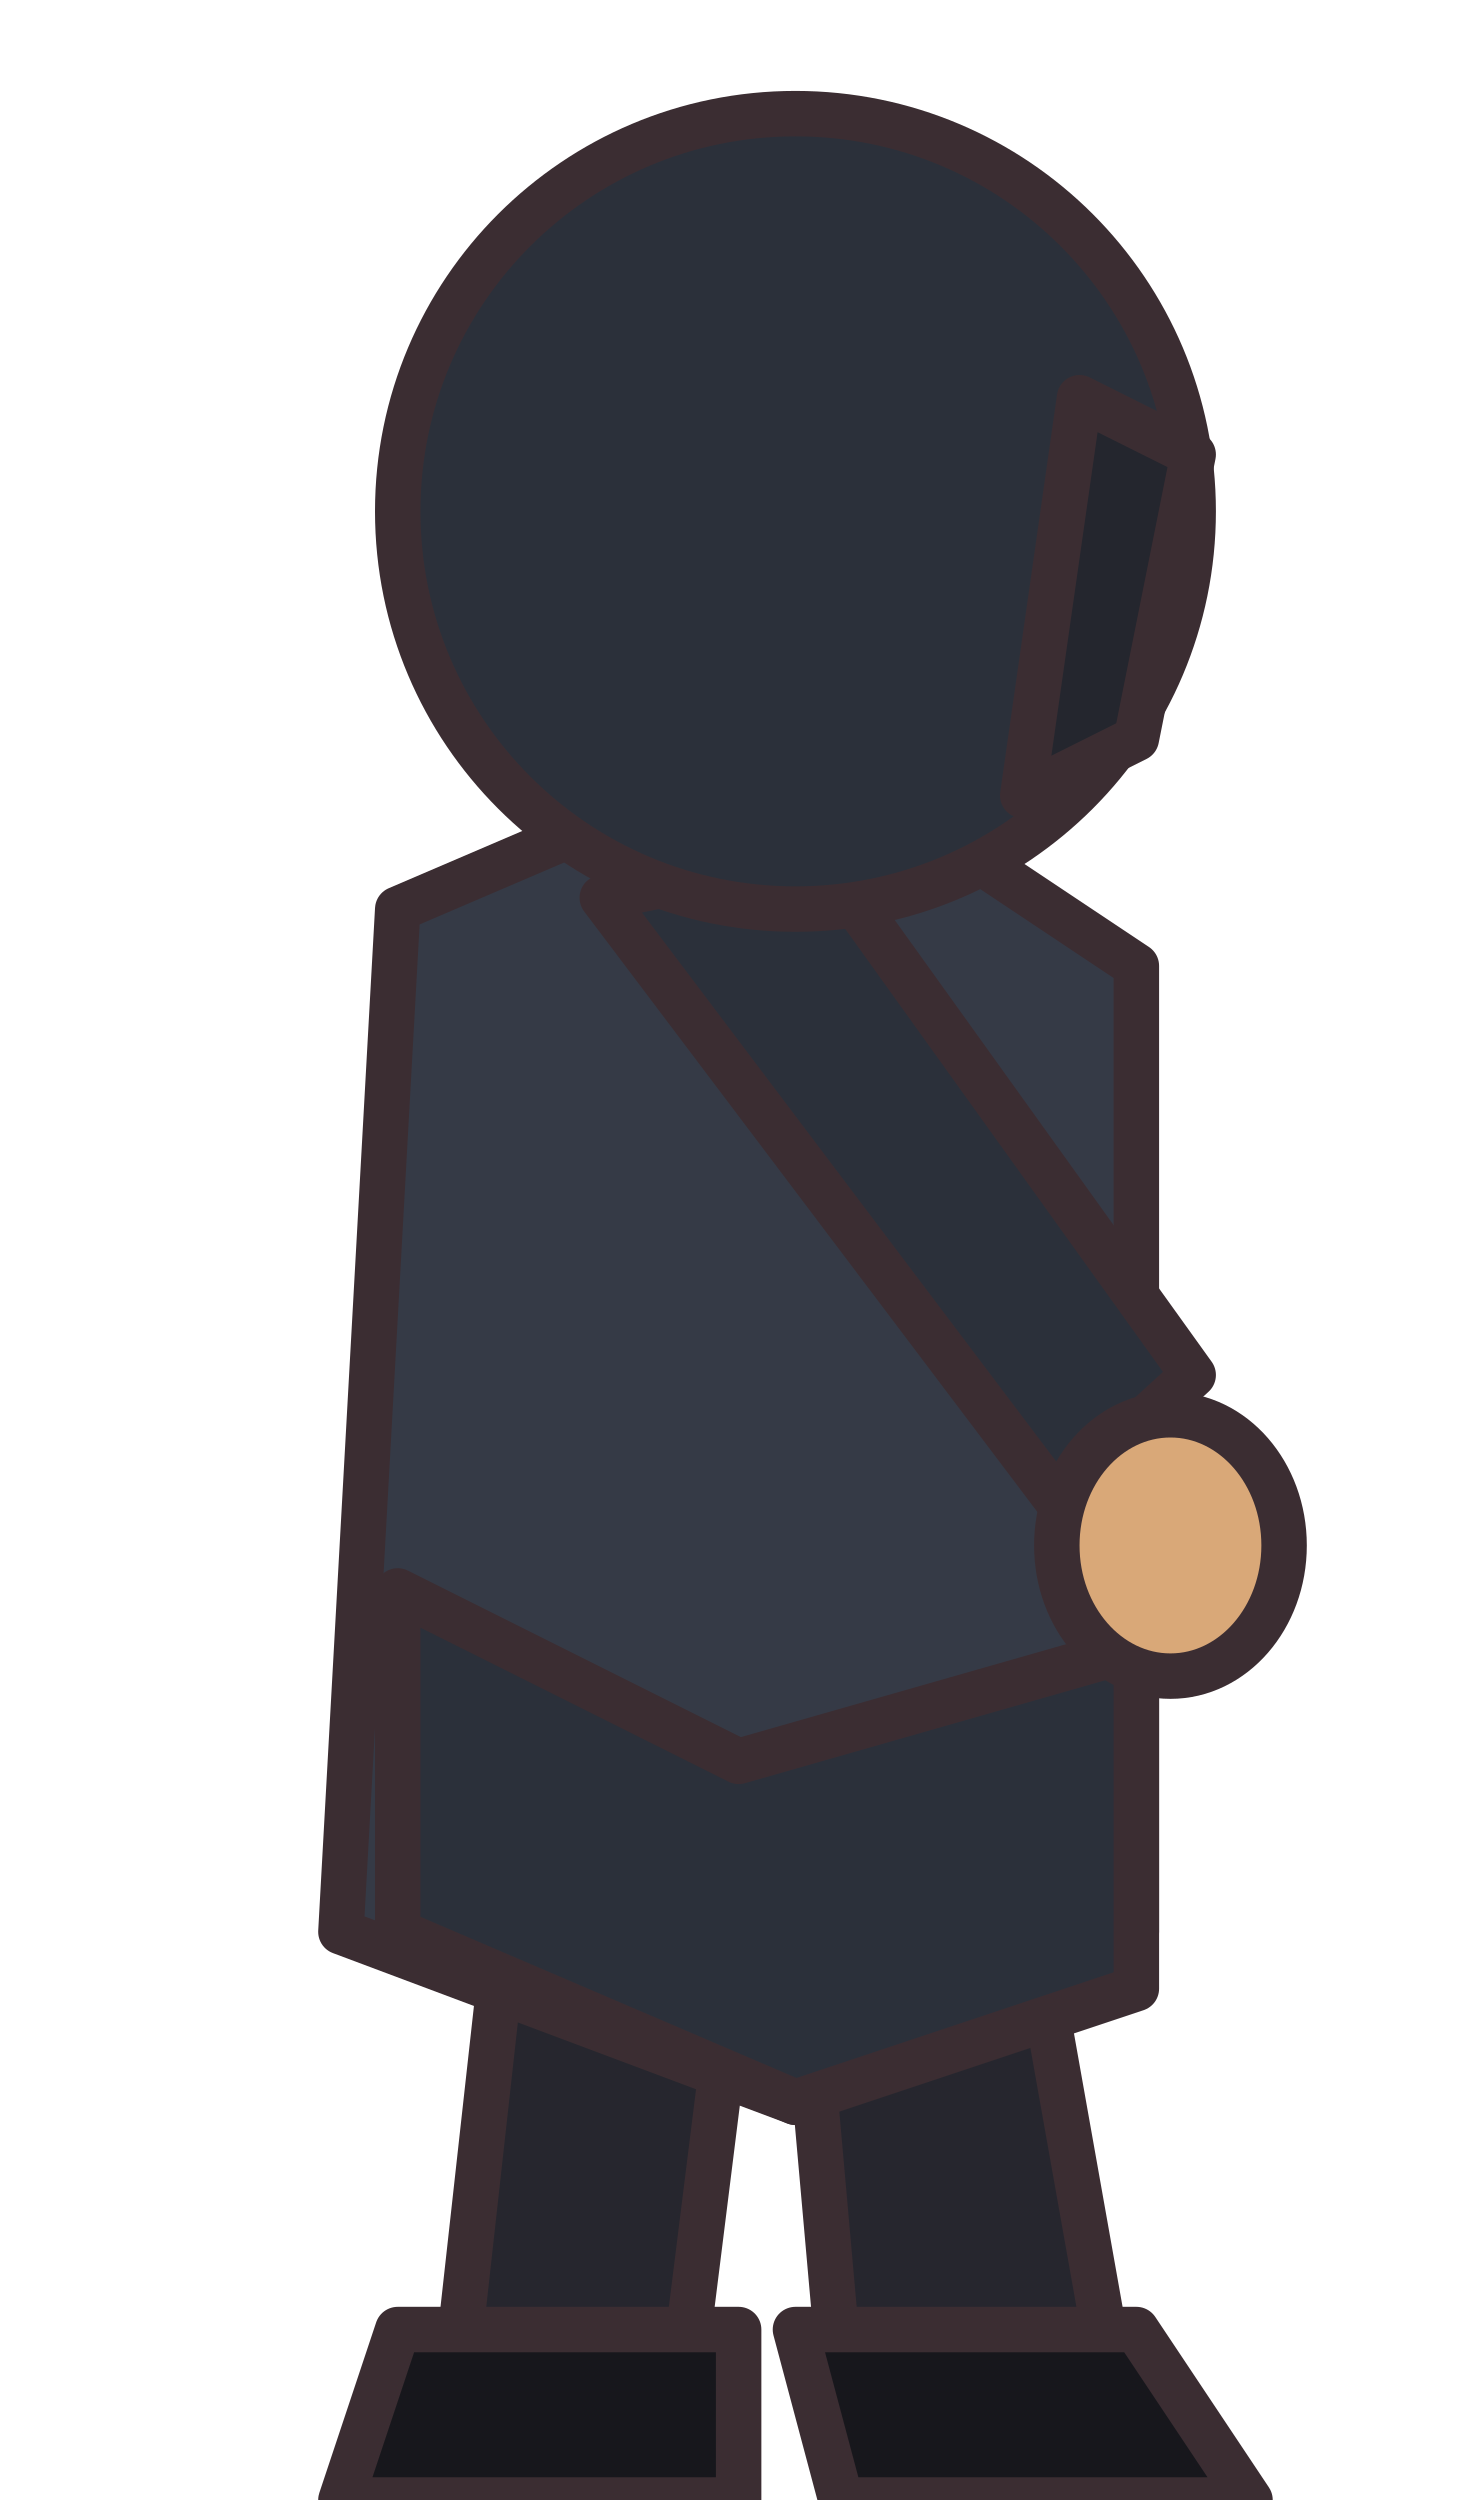
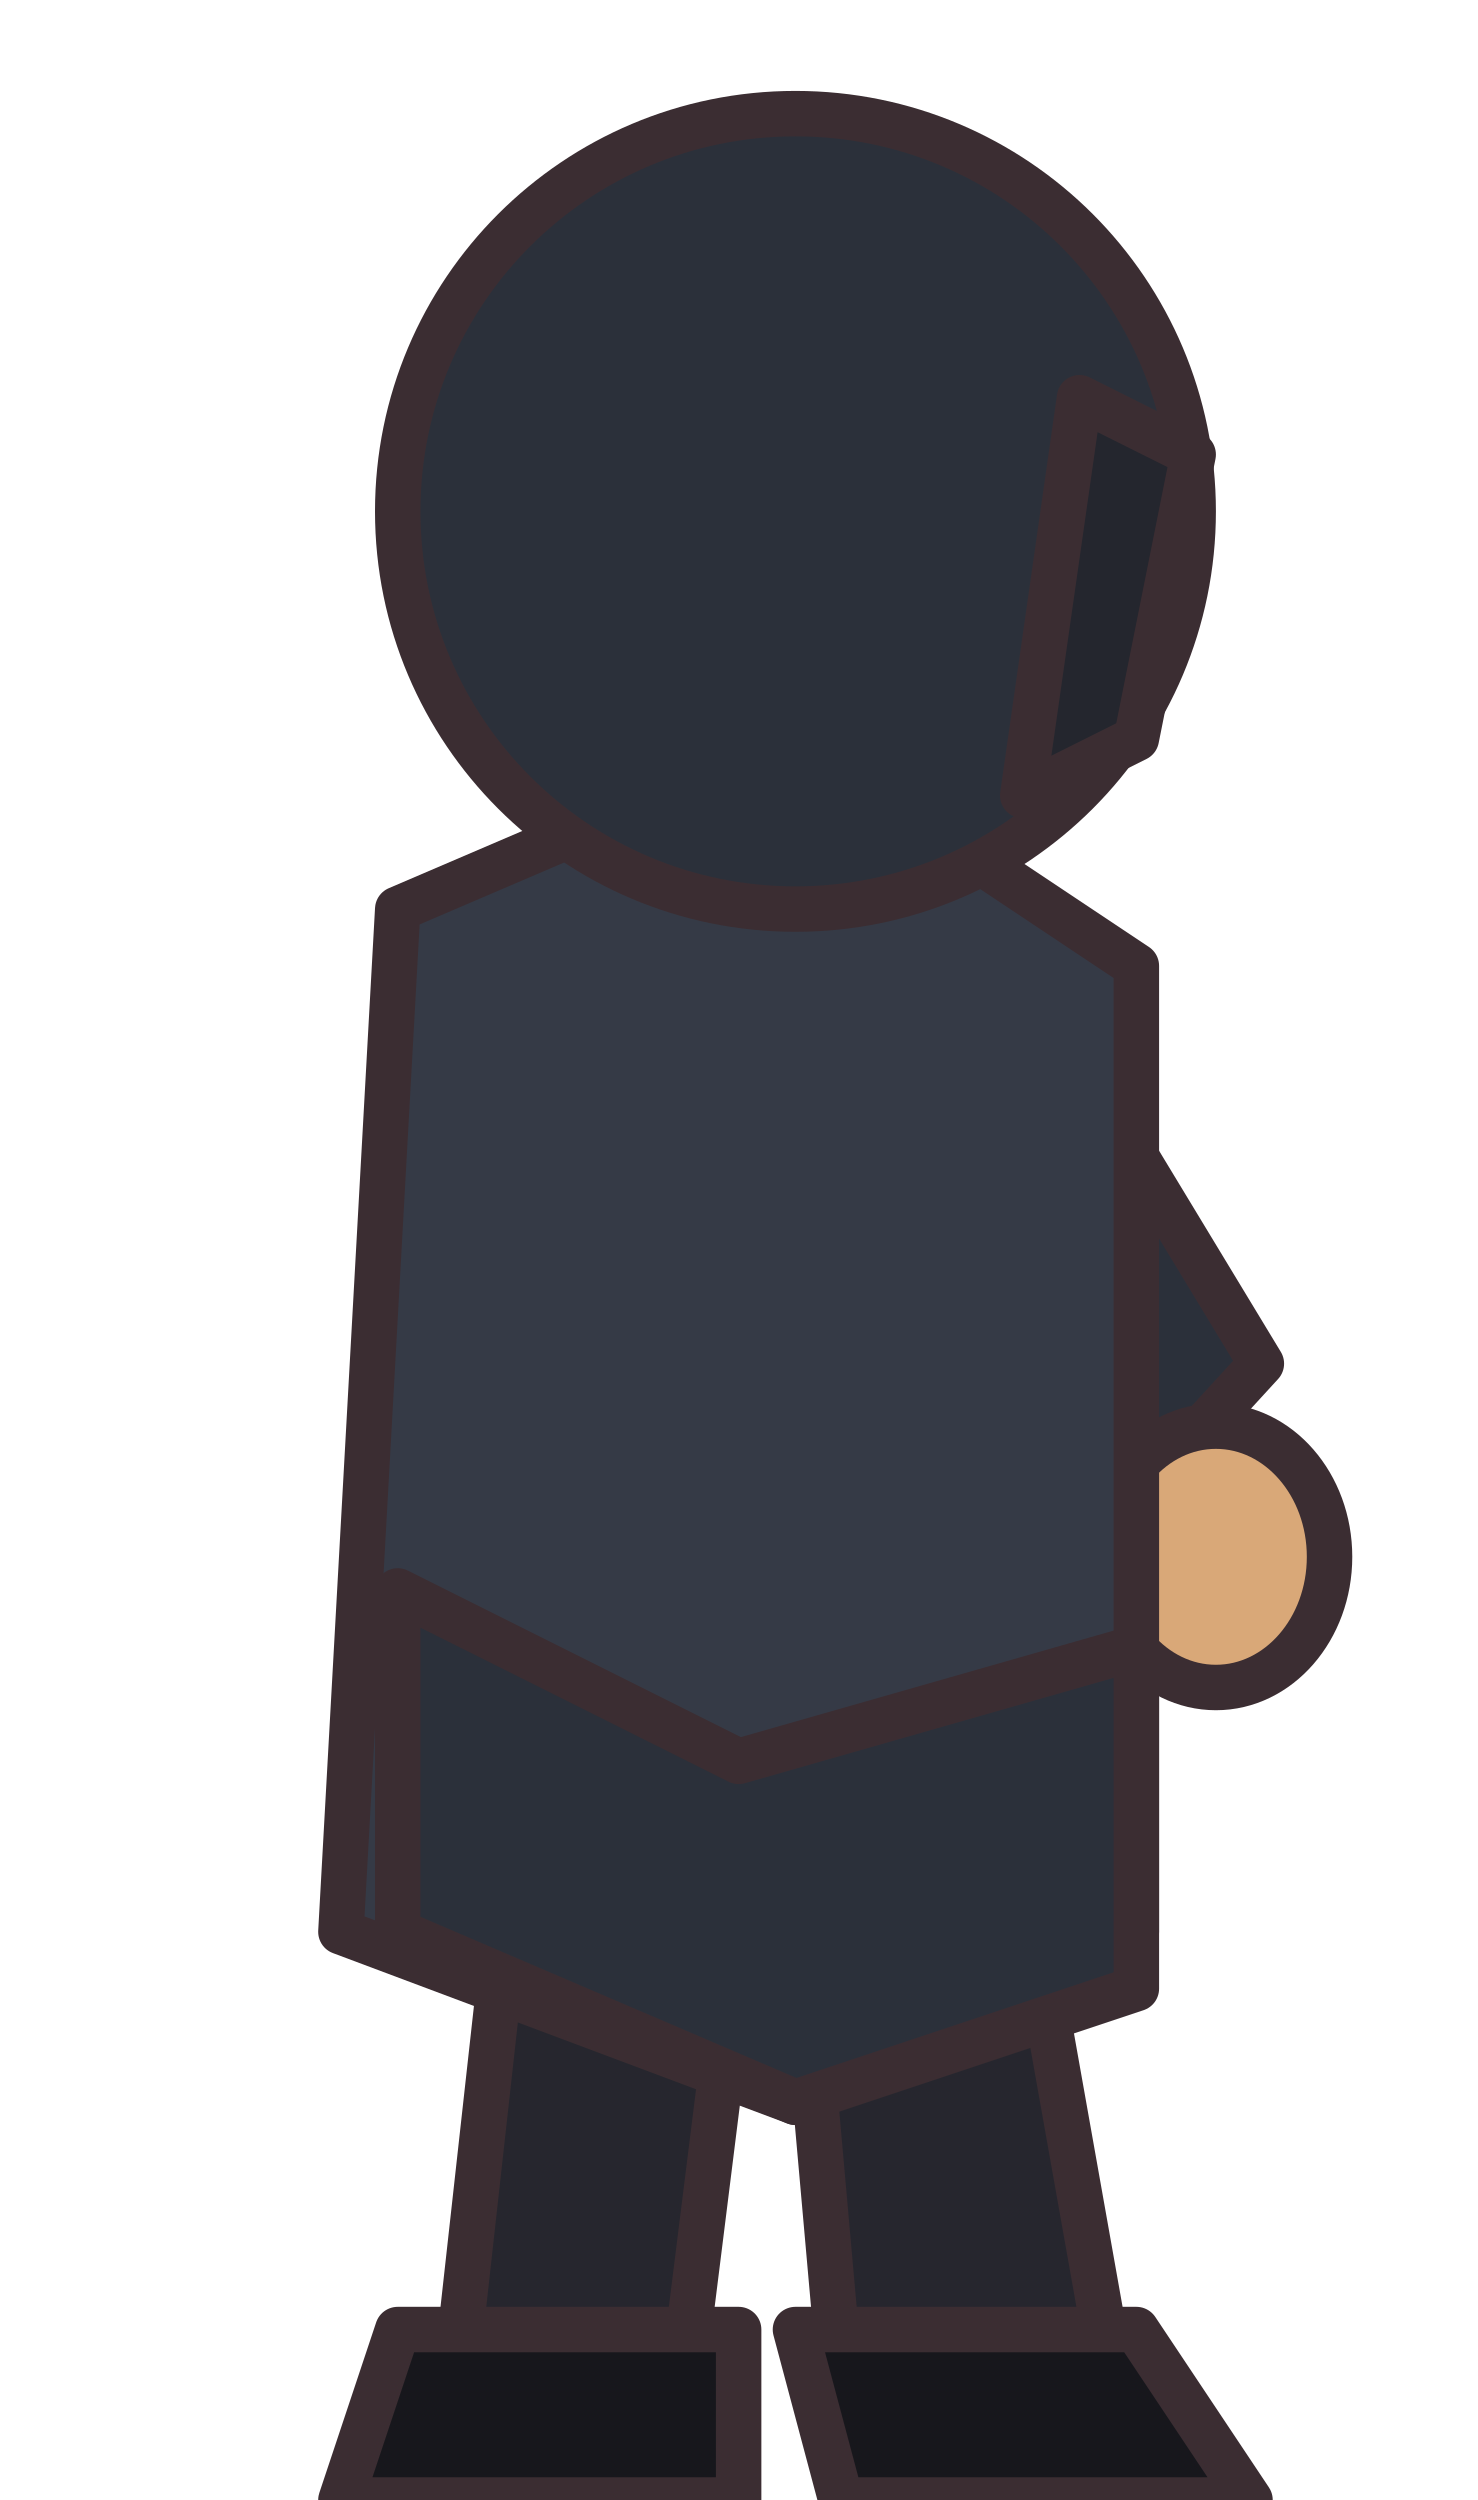
<svg xmlns="http://www.w3.org/2000/svg" width="26" height="44" viewBox="0 0 26 44" shape-rendering="geometricPrecision" stroke="#3b2d32" stroke-width="0.8" stroke-linejoin="round" stroke-linecap="round">
  <path d="M9 33 L13 34 L12 42 L8 42Z M14 33 L18 33 L19.6 42 L14.8 42Z" fill="#26262e" />
  <path d="M7 41 L13 41 L13 44 L6 44Z M14 41 L20 41 L22 44 L14.8 44Z" fill="#17171c" />
+   <path d="M13.6 16 L17.6 16.4 L22.2 24 L20 26.4Z" fill="#2b303a" />
+   <ellipse cx="21.4" cy="27.4" rx="2" ry="2.3" fill="#d9a878" />
  <path d="M7 16 L14 13 L20 17 L20 34 L14 37 L6 34Z" fill="#353a46" />
  <path d="M7 28 L13 31 L20 29 L20 35 L14 37 L7 34Z" fill="#2b303a" />
-   <path d="M10.6 15.8 L14.4 15 L21 24.2 L18.6 26.4Z" fill="#2b303a" />
-   <ellipse cx="20.6" cy="27.2" rx="2" ry="2.3" fill="#d9a878" />
  <g transform="translate(14 9)">
    <ellipse cx="0" cy="0" rx="7" ry="7" fill="#2b303a" />
    <path d="M5 -2 L7 -1 L6 4 L4 5Z" fill="#24262e" />
  </g>
</svg>
